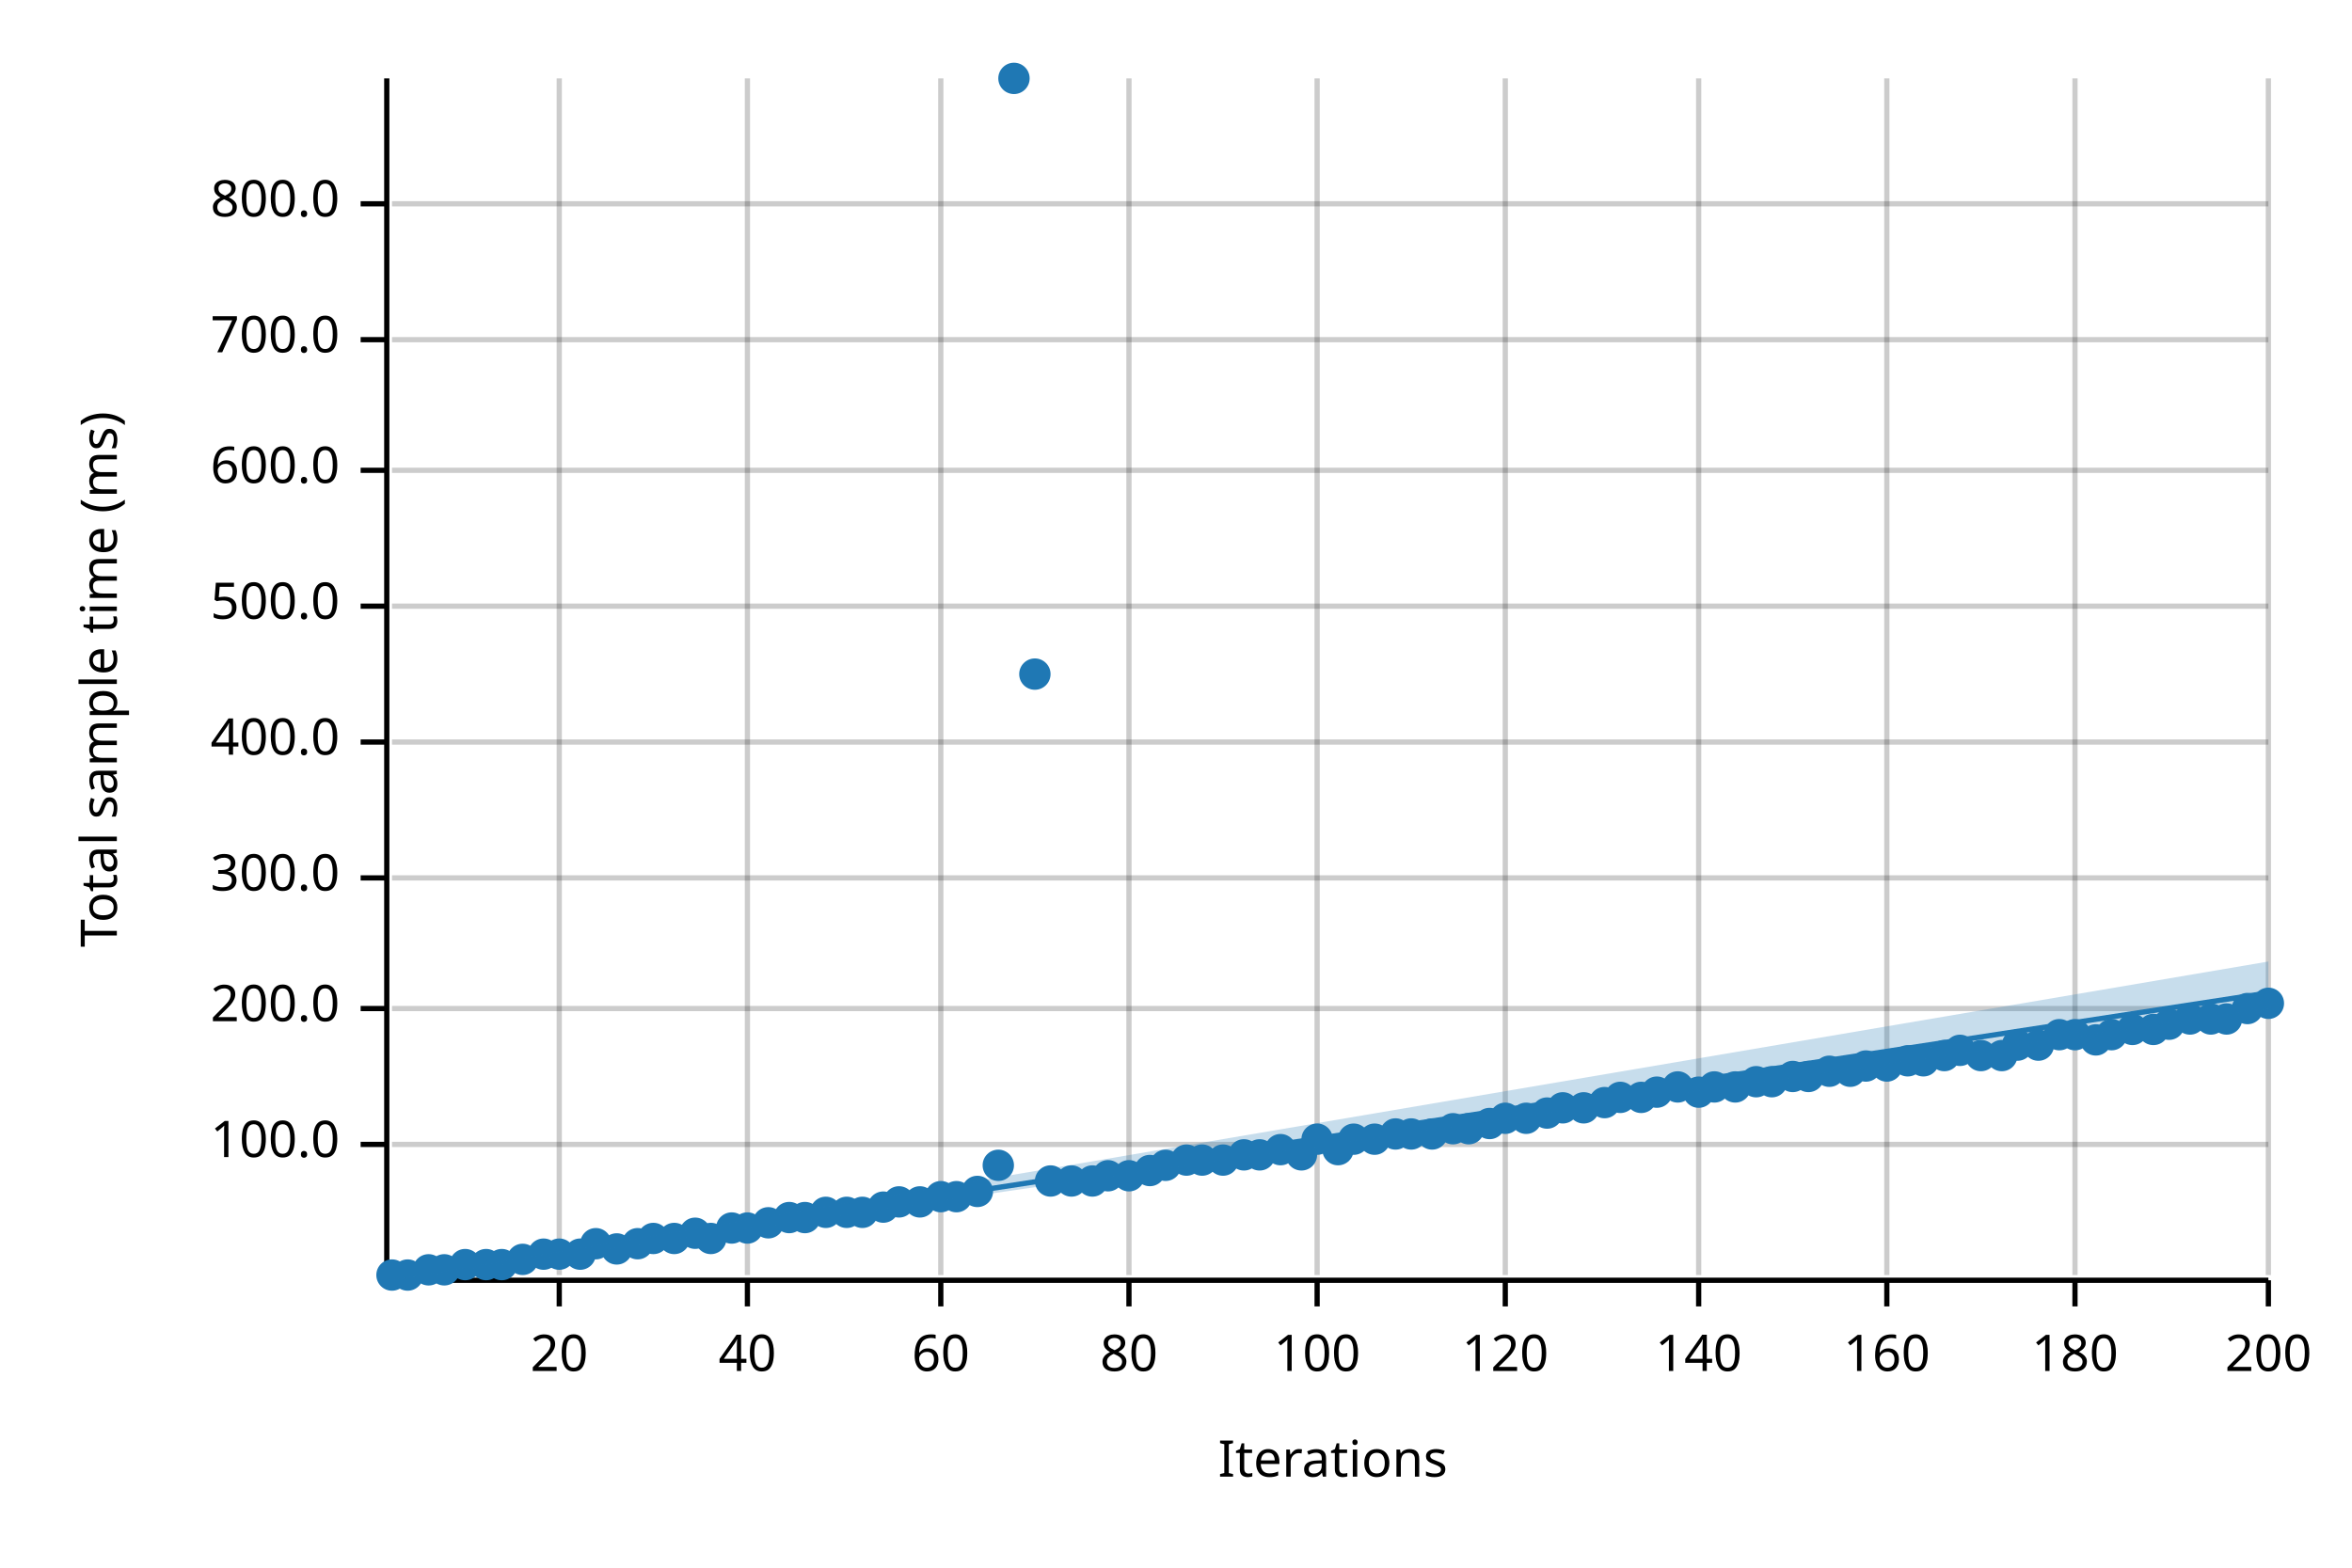
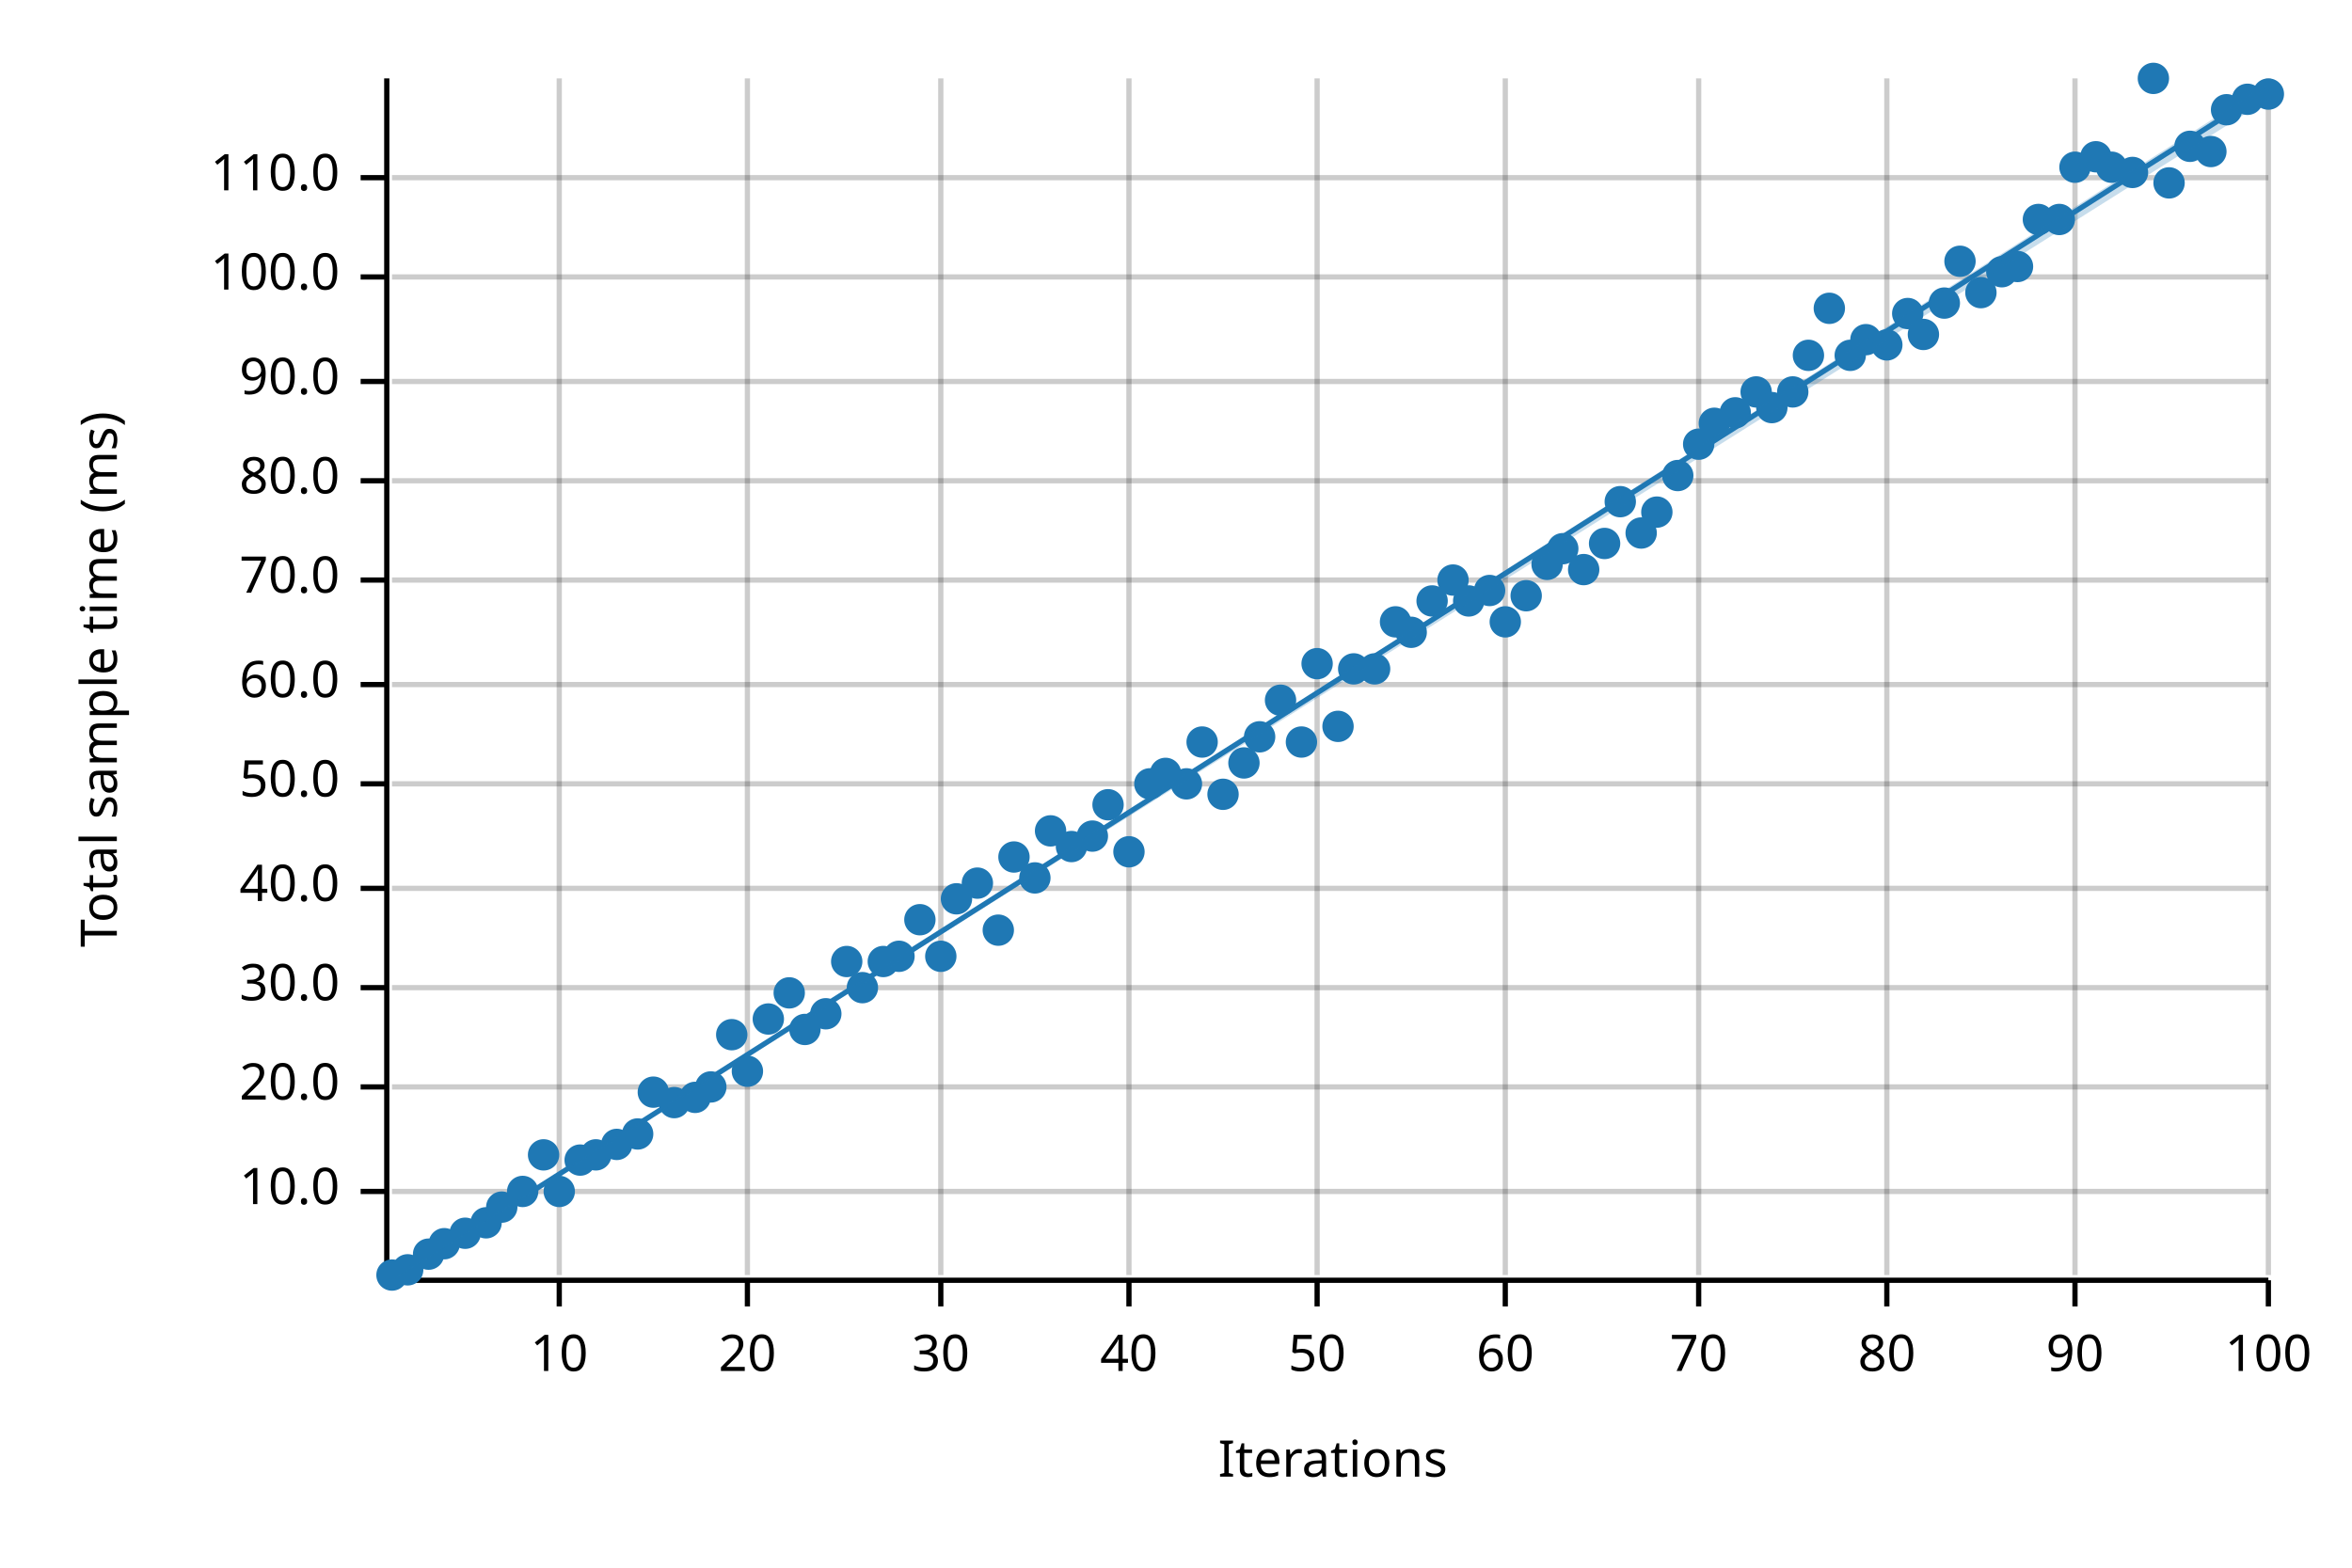
<svg xmlns="http://www.w3.org/2000/svg" width="450" height="300" viewBox="0 0 450 300">
  <text x="15" y="130" dy="0.76em" text-anchor="middle" font-family="sans-serif" font-size="9.677" opacity="1" fill="#000000" transform="rotate(270, 15, 130)">
Total sample time (ms)
</text>
  <text x="255" y="285" dy="-0.5ex" text-anchor="middle" font-family="sans-serif" font-size="9.677" opacity="1" fill="#000000">
Iterations
</text>
  <line opacity="0.2" stroke="#000000" stroke-width="1" x1="107" y1="244" x2="107" y2="15" />
  <line opacity="0.2" stroke="#000000" stroke-width="1" x1="143" y1="244" x2="143" y2="15" />
  <line opacity="0.2" stroke="#000000" stroke-width="1" x1="180" y1="244" x2="180" y2="15" />
  <line opacity="0.2" stroke="#000000" stroke-width="1" x1="216" y1="244" x2="216" y2="15" />
  <line opacity="0.2" stroke="#000000" stroke-width="1" x1="252" y1="244" x2="252" y2="15" />
  <line opacity="0.2" stroke="#000000" stroke-width="1" x1="288" y1="244" x2="288" y2="15" />
  <line opacity="0.2" stroke="#000000" stroke-width="1" x1="325" y1="244" x2="325" y2="15" />
  <line opacity="0.2" stroke="#000000" stroke-width="1" x1="361" y1="244" x2="361" y2="15" />
  <line opacity="0.2" stroke="#000000" stroke-width="1" x1="397" y1="244" x2="397" y2="15" />
  <line opacity="0.2" stroke="#000000" stroke-width="1" x1="434" y1="244" x2="434" y2="15" />
-   <line opacity="0.2" stroke="#000000" stroke-width="1" x1="75" y1="219" x2="434" y2="219" />
-   <line opacity="0.2" stroke="#000000" stroke-width="1" x1="75" y1="193" x2="434" y2="193" />
-   <line opacity="0.2" stroke="#000000" stroke-width="1" x1="75" y1="168" x2="434" y2="168" />
-   <line opacity="0.2" stroke="#000000" stroke-width="1" x1="75" y1="142" x2="434" y2="142" />
-   <line opacity="0.2" stroke="#000000" stroke-width="1" x1="75" y1="116" x2="434" y2="116" />
-   <line opacity="0.2" stroke="#000000" stroke-width="1" x1="75" y1="90" x2="434" y2="90" />
-   <line opacity="0.2" stroke="#000000" stroke-width="1" x1="75" y1="65" x2="434" y2="65" />
-   <line opacity="0.2" stroke="#000000" stroke-width="1" x1="75" y1="39" x2="434" y2="39" />
+   <line opacity="0.2" stroke="#000000" stroke-width="1" x1="75" y1="228" x2="434" y2="228" />
+   <line opacity="0.2" stroke="#000000" stroke-width="1" x1="75" y1="208" x2="434" y2="208" />
+   <line opacity="0.2" stroke="#000000" stroke-width="1" x1="75" y1="189" x2="434" y2="189" />
+   <line opacity="0.2" stroke="#000000" stroke-width="1" x1="75" y1="170" x2="434" y2="170" />
+   <line opacity="0.2" stroke="#000000" stroke-width="1" x1="75" y1="150" x2="434" y2="150" />
+   <line opacity="0.2" stroke="#000000" stroke-width="1" x1="75" y1="131" x2="434" y2="131" />
+   <line opacity="0.2" stroke="#000000" stroke-width="1" x1="75" y1="111" x2="434" y2="111" />
+   <line opacity="0.2" stroke="#000000" stroke-width="1" x1="75" y1="92" x2="434" y2="92" />
+   <line opacity="0.2" stroke="#000000" stroke-width="1" x1="75" y1="73" x2="434" y2="73" />
+   <line opacity="0.2" stroke="#000000" stroke-width="1" x1="75" y1="53" x2="434" y2="53" />
+   <line opacity="0.2" stroke="#000000" stroke-width="1" x1="75" y1="34" x2="434" y2="34" />
  <polyline fill="none" opacity="1" stroke="#000000" stroke-width="1" points="74,15 74,244 " />
-   <text x="65" y="219" dy="0.5ex" text-anchor="end" font-family="sans-serif" font-size="9.677" opacity="1" fill="#000000">
+   <text x="65" y="228" dy="0.5ex" text-anchor="end" font-family="sans-serif" font-size="9.677" opacity="1" fill="#000000">
+ 10.0
+ </text>
+   <polyline fill="none" opacity="1" stroke="#000000" stroke-width="1" points="69,228 74,228 " />
+   <text x="65" y="208" dy="0.5ex" text-anchor="end" font-family="sans-serif" font-size="9.677" opacity="1" fill="#000000">
+ 20.0
+ </text>
+   <polyline fill="none" opacity="1" stroke="#000000" stroke-width="1" points="69,208 74,208 " />
+   <text x="65" y="189" dy="0.5ex" text-anchor="end" font-family="sans-serif" font-size="9.677" opacity="1" fill="#000000">
+ 30.0
+ </text>
+   <polyline fill="none" opacity="1" stroke="#000000" stroke-width="1" points="69,189 74,189 " />
+   <text x="65" y="170" dy="0.5ex" text-anchor="end" font-family="sans-serif" font-size="9.677" opacity="1" fill="#000000">
+ 40.0
+ </text>
+   <polyline fill="none" opacity="1" stroke="#000000" stroke-width="1" points="69,170 74,170 " />
+   <text x="65" y="150" dy="0.5ex" text-anchor="end" font-family="sans-serif" font-size="9.677" opacity="1" fill="#000000">
+ 50.0
+ </text>
+   <polyline fill="none" opacity="1" stroke="#000000" stroke-width="1" points="69,150 74,150 " />
+   <text x="65" y="131" dy="0.5ex" text-anchor="end" font-family="sans-serif" font-size="9.677" opacity="1" fill="#000000">
+ 60.0
+ </text>
+   <polyline fill="none" opacity="1" stroke="#000000" stroke-width="1" points="69,131 74,131 " />
+   <text x="65" y="111" dy="0.5ex" text-anchor="end" font-family="sans-serif" font-size="9.677" opacity="1" fill="#000000">
+ 70.0
+ </text>
+   <polyline fill="none" opacity="1" stroke="#000000" stroke-width="1" points="69,111 74,111 " />
+   <text x="65" y="92" dy="0.5ex" text-anchor="end" font-family="sans-serif" font-size="9.677" opacity="1" fill="#000000">
+ 80.0
+ </text>
+   <polyline fill="none" opacity="1" stroke="#000000" stroke-width="1" points="69,92 74,92 " />
+   <text x="65" y="73" dy="0.5ex" text-anchor="end" font-family="sans-serif" font-size="9.677" opacity="1" fill="#000000">
+ 90.0
+ </text>
+   <polyline fill="none" opacity="1" stroke="#000000" stroke-width="1" points="69,73 74,73 " />
+   <text x="65" y="53" dy="0.5ex" text-anchor="end" font-family="sans-serif" font-size="9.677" opacity="1" fill="#000000">
100.0
</text>
-   <polyline fill="none" opacity="1" stroke="#000000" stroke-width="1" points="69,219 74,219 " />
-   <text x="65" y="193" dy="0.5ex" text-anchor="end" font-family="sans-serif" font-size="9.677" opacity="1" fill="#000000">
- 200.0
- </text>
-   <polyline fill="none" opacity="1" stroke="#000000" stroke-width="1" points="69,193 74,193 " />
-   <text x="65" y="168" dy="0.5ex" text-anchor="end" font-family="sans-serif" font-size="9.677" opacity="1" fill="#000000">
- 300.0
- </text>
-   <polyline fill="none" opacity="1" stroke="#000000" stroke-width="1" points="69,168 74,168 " />
-   <text x="65" y="142" dy="0.5ex" text-anchor="end" font-family="sans-serif" font-size="9.677" opacity="1" fill="#000000">
- 400.0
- </text>
-   <polyline fill="none" opacity="1" stroke="#000000" stroke-width="1" points="69,142 74,142 " />
-   <text x="65" y="116" dy="0.5ex" text-anchor="end" font-family="sans-serif" font-size="9.677" opacity="1" fill="#000000">
- 500.0
- </text>
-   <polyline fill="none" opacity="1" stroke="#000000" stroke-width="1" points="69,116 74,116 " />
-   <text x="65" y="90" dy="0.5ex" text-anchor="end" font-family="sans-serif" font-size="9.677" opacity="1" fill="#000000">
- 600.0
- </text>
-   <polyline fill="none" opacity="1" stroke="#000000" stroke-width="1" points="69,90 74,90 " />
-   <text x="65" y="65" dy="0.5ex" text-anchor="end" font-family="sans-serif" font-size="9.677" opacity="1" fill="#000000">
- 700.0
- </text>
-   <polyline fill="none" opacity="1" stroke="#000000" stroke-width="1" points="69,65 74,65 " />
-   <text x="65" y="39" dy="0.5ex" text-anchor="end" font-family="sans-serif" font-size="9.677" opacity="1" fill="#000000">
- 800.0
- </text>
-   <polyline fill="none" opacity="1" stroke="#000000" stroke-width="1" points="69,39 74,39 " />
+   <polyline fill="none" opacity="1" stroke="#000000" stroke-width="1" points="69,53 74,53 " />
+   <text x="65" y="34" dy="0.5ex" text-anchor="end" font-family="sans-serif" font-size="9.677" opacity="1" fill="#000000">
+ 110.0
+ </text>
+   <polyline fill="none" opacity="1" stroke="#000000" stroke-width="1" points="69,34 74,34 " />
  <polyline fill="none" opacity="1" stroke="#000000" stroke-width="1" points="75,245 434,245 " />
  <text x="107" y="255" dy="0.76em" text-anchor="middle" font-family="sans-serif" font-size="9.677" opacity="1" fill="#000000">
- 20
+ 10
</text>
  <polyline fill="none" opacity="1" stroke="#000000" stroke-width="1" points="107,245 107,250 " />
  <text x="143" y="255" dy="0.76em" text-anchor="middle" font-family="sans-serif" font-size="9.677" opacity="1" fill="#000000">
- 40
+ 20
</text>
  <polyline fill="none" opacity="1" stroke="#000000" stroke-width="1" points="143,245 143,250 " />
  <text x="180" y="255" dy="0.76em" text-anchor="middle" font-family="sans-serif" font-size="9.677" opacity="1" fill="#000000">
- 60
+ 30
</text>
  <polyline fill="none" opacity="1" stroke="#000000" stroke-width="1" points="180,245 180,250 " />
  <text x="216" y="255" dy="0.76em" text-anchor="middle" font-family="sans-serif" font-size="9.677" opacity="1" fill="#000000">
- 80
+ 40
</text>
  <polyline fill="none" opacity="1" stroke="#000000" stroke-width="1" points="216,245 216,250 " />
  <text x="252" y="255" dy="0.76em" text-anchor="middle" font-family="sans-serif" font-size="9.677" opacity="1" fill="#000000">
- 100
+ 50
</text>
  <polyline fill="none" opacity="1" stroke="#000000" stroke-width="1" points="252,245 252,250 " />
  <text x="288" y="255" dy="0.76em" text-anchor="middle" font-family="sans-serif" font-size="9.677" opacity="1" fill="#000000">
- 120
+ 60
</text>
  <polyline fill="none" opacity="1" stroke="#000000" stroke-width="1" points="288,245 288,250 " />
  <text x="325" y="255" dy="0.76em" text-anchor="middle" font-family="sans-serif" font-size="9.677" opacity="1" fill="#000000">
- 140
+ 70
</text>
  <polyline fill="none" opacity="1" stroke="#000000" stroke-width="1" points="325,245 325,250 " />
  <text x="361" y="255" dy="0.76em" text-anchor="middle" font-family="sans-serif" font-size="9.677" opacity="1" fill="#000000">
- 160
+ 80
</text>
  <polyline fill="none" opacity="1" stroke="#000000" stroke-width="1" points="361,245 361,250 " />
  <text x="397" y="255" dy="0.76em" text-anchor="middle" font-family="sans-serif" font-size="9.677" opacity="1" fill="#000000">
- 180
+ 90
</text>
  <polyline fill="none" opacity="1" stroke="#000000" stroke-width="1" points="397,245 397,250 " />
  <text x="434" y="255" dy="0.76em" text-anchor="middle" font-family="sans-serif" font-size="9.677" opacity="1" fill="#000000">
- 200
+ 100
</text>
  <polyline fill="none" opacity="1" stroke="#000000" stroke-width="1" points="434,245 434,250 " />
  <circle cx="75" cy="244" r="3" opacity="1" fill="#1F78B4" stroke="none" stroke-width="1" />
-   <circle cx="78" cy="244" r="3" opacity="1" fill="#1F78B4" stroke="none" stroke-width="1" />
-   <circle cx="82" cy="243" r="3" opacity="1" fill="#1F78B4" stroke="none" stroke-width="1" />
-   <circle cx="85" cy="243" r="3" opacity="1" fill="#1F78B4" stroke="none" stroke-width="1" />
-   <circle cx="89" cy="242" r="3" opacity="1" fill="#1F78B4" stroke="none" stroke-width="1" />
-   <circle cx="93" cy="242" r="3" opacity="1" fill="#1F78B4" stroke="none" stroke-width="1" />
-   <circle cx="96" cy="242" r="3" opacity="1" fill="#1F78B4" stroke="none" stroke-width="1" />
-   <circle cx="100" cy="241" r="3" opacity="1" fill="#1F78B4" stroke="none" stroke-width="1" />
-   <circle cx="104" cy="240" r="3" opacity="1" fill="#1F78B4" stroke="none" stroke-width="1" />
-   <circle cx="107" cy="240" r="3" opacity="1" fill="#1F78B4" stroke="none" stroke-width="1" />
-   <circle cx="111" cy="240" r="3" opacity="1" fill="#1F78B4" stroke="none" stroke-width="1" />
-   <circle cx="114" cy="238" r="3" opacity="1" fill="#1F78B4" stroke="none" stroke-width="1" />
-   <circle cx="118" cy="239" r="3" opacity="1" fill="#1F78B4" stroke="none" stroke-width="1" />
-   <circle cx="122" cy="238" r="3" opacity="1" fill="#1F78B4" stroke="none" stroke-width="1" />
-   <circle cx="125" cy="237" r="3" opacity="1" fill="#1F78B4" stroke="none" stroke-width="1" />
-   <circle cx="129" cy="237" r="3" opacity="1" fill="#1F78B4" stroke="none" stroke-width="1" />
-   <circle cx="133" cy="236" r="3" opacity="1" fill="#1F78B4" stroke="none" stroke-width="1" />
-   <circle cx="136" cy="237" r="3" opacity="1" fill="#1F78B4" stroke="none" stroke-width="1" />
-   <circle cx="140" cy="235" r="3" opacity="1" fill="#1F78B4" stroke="none" stroke-width="1" />
-   <circle cx="143" cy="235" r="3" opacity="1" fill="#1F78B4" stroke="none" stroke-width="1" />
-   <circle cx="147" cy="234" r="3" opacity="1" fill="#1F78B4" stroke="none" stroke-width="1" />
-   <circle cx="151" cy="233" r="3" opacity="1" fill="#1F78B4" stroke="none" stroke-width="1" />
-   <circle cx="154" cy="233" r="3" opacity="1" fill="#1F78B4" stroke="none" stroke-width="1" />
-   <circle cx="158" cy="232" r="3" opacity="1" fill="#1F78B4" stroke="none" stroke-width="1" />
-   <circle cx="162" cy="232" r="3" opacity="1" fill="#1F78B4" stroke="none" stroke-width="1" />
-   <circle cx="165" cy="232" r="3" opacity="1" fill="#1F78B4" stroke="none" stroke-width="1" />
-   <circle cx="169" cy="231" r="3" opacity="1" fill="#1F78B4" stroke="none" stroke-width="1" />
-   <circle cx="172" cy="230" r="3" opacity="1" fill="#1F78B4" stroke="none" stroke-width="1" />
-   <circle cx="176" cy="230" r="3" opacity="1" fill="#1F78B4" stroke="none" stroke-width="1" />
-   <circle cx="180" cy="229" r="3" opacity="1" fill="#1F78B4" stroke="none" stroke-width="1" />
-   <circle cx="183" cy="229" r="3" opacity="1" fill="#1F78B4" stroke="none" stroke-width="1" />
-   <circle cx="187" cy="228" r="3" opacity="1" fill="#1F78B4" stroke="none" stroke-width="1" />
-   <circle cx="191" cy="223" r="3" opacity="1" fill="#1F78B4" stroke="none" stroke-width="1" />
-   <circle cx="194" cy="15" r="3" opacity="1" fill="#1F78B4" stroke="none" stroke-width="1" />
-   <circle cx="198" cy="129" r="3" opacity="1" fill="#1F78B4" stroke="none" stroke-width="1" />
-   <circle cx="201" cy="226" r="3" opacity="1" fill="#1F78B4" stroke="none" stroke-width="1" />
-   <circle cx="205" cy="226" r="3" opacity="1" fill="#1F78B4" stroke="none" stroke-width="1" />
-   <circle cx="209" cy="226" r="3" opacity="1" fill="#1F78B4" stroke="none" stroke-width="1" />
-   <circle cx="212" cy="225" r="3" opacity="1" fill="#1F78B4" stroke="none" stroke-width="1" />
-   <circle cx="216" cy="225" r="3" opacity="1" fill="#1F78B4" stroke="none" stroke-width="1" />
-   <circle cx="220" cy="224" r="3" opacity="1" fill="#1F78B4" stroke="none" stroke-width="1" />
-   <circle cx="223" cy="223" r="3" opacity="1" fill="#1F78B4" stroke="none" stroke-width="1" />
-   <circle cx="227" cy="222" r="3" opacity="1" fill="#1F78B4" stroke="none" stroke-width="1" />
-   <circle cx="230" cy="222" r="3" opacity="1" fill="#1F78B4" stroke="none" stroke-width="1" />
-   <circle cx="234" cy="222" r="3" opacity="1" fill="#1F78B4" stroke="none" stroke-width="1" />
-   <circle cx="238" cy="221" r="3" opacity="1" fill="#1F78B4" stroke="none" stroke-width="1" />
-   <circle cx="241" cy="221" r="3" opacity="1" fill="#1F78B4" stroke="none" stroke-width="1" />
-   <circle cx="245" cy="220" r="3" opacity="1" fill="#1F78B4" stroke="none" stroke-width="1" />
-   <circle cx="249" cy="221" r="3" opacity="1" fill="#1F78B4" stroke="none" stroke-width="1" />
-   <circle cx="252" cy="218" r="3" opacity="1" fill="#1F78B4" stroke="none" stroke-width="1" />
-   <circle cx="256" cy="220" r="3" opacity="1" fill="#1F78B4" stroke="none" stroke-width="1" />
-   <circle cx="259" cy="218" r="3" opacity="1" fill="#1F78B4" stroke="none" stroke-width="1" />
-   <circle cx="263" cy="218" r="3" opacity="1" fill="#1F78B4" stroke="none" stroke-width="1" />
-   <circle cx="267" cy="217" r="3" opacity="1" fill="#1F78B4" stroke="none" stroke-width="1" />
-   <circle cx="270" cy="217" r="3" opacity="1" fill="#1F78B4" stroke="none" stroke-width="1" />
-   <circle cx="274" cy="217" r="3" opacity="1" fill="#1F78B4" stroke="none" stroke-width="1" />
-   <circle cx="278" cy="216" r="3" opacity="1" fill="#1F78B4" stroke="none" stroke-width="1" />
-   <circle cx="281" cy="216" r="3" opacity="1" fill="#1F78B4" stroke="none" stroke-width="1" />
-   <circle cx="285" cy="215" r="3" opacity="1" fill="#1F78B4" stroke="none" stroke-width="1" />
-   <circle cx="288" cy="214" r="3" opacity="1" fill="#1F78B4" stroke="none" stroke-width="1" />
-   <circle cx="292" cy="214" r="3" opacity="1" fill="#1F78B4" stroke="none" stroke-width="1" />
-   <circle cx="296" cy="213" r="3" opacity="1" fill="#1F78B4" stroke="none" stroke-width="1" />
-   <circle cx="299" cy="212" r="3" opacity="1" fill="#1F78B4" stroke="none" stroke-width="1" />
-   <circle cx="303" cy="212" r="3" opacity="1" fill="#1F78B4" stroke="none" stroke-width="1" />
-   <circle cx="307" cy="211" r="3" opacity="1" fill="#1F78B4" stroke="none" stroke-width="1" />
-   <circle cx="310" cy="210" r="3" opacity="1" fill="#1F78B4" stroke="none" stroke-width="1" />
-   <circle cx="314" cy="210" r="3" opacity="1" fill="#1F78B4" stroke="none" stroke-width="1" />
-   <circle cx="317" cy="209" r="3" opacity="1" fill="#1F78B4" stroke="none" stroke-width="1" />
-   <circle cx="321" cy="208" r="3" opacity="1" fill="#1F78B4" stroke="none" stroke-width="1" />
-   <circle cx="325" cy="209" r="3" opacity="1" fill="#1F78B4" stroke="none" stroke-width="1" />
-   <circle cx="328" cy="208" r="3" opacity="1" fill="#1F78B4" stroke="none" stroke-width="1" />
-   <circle cx="332" cy="208" r="3" opacity="1" fill="#1F78B4" stroke="none" stroke-width="1" />
-   <circle cx="336" cy="207" r="3" opacity="1" fill="#1F78B4" stroke="none" stroke-width="1" />
-   <circle cx="339" cy="207" r="3" opacity="1" fill="#1F78B4" stroke="none" stroke-width="1" />
-   <circle cx="343" cy="206" r="3" opacity="1" fill="#1F78B4" stroke="none" stroke-width="1" />
-   <circle cx="346" cy="206" r="3" opacity="1" fill="#1F78B4" stroke="none" stroke-width="1" />
-   <circle cx="350" cy="205" r="3" opacity="1" fill="#1F78B4" stroke="none" stroke-width="1" />
-   <circle cx="354" cy="205" r="3" opacity="1" fill="#1F78B4" stroke="none" stroke-width="1" />
-   <circle cx="357" cy="204" r="3" opacity="1" fill="#1F78B4" stroke="none" stroke-width="1" />
-   <circle cx="361" cy="204" r="3" opacity="1" fill="#1F78B4" stroke="none" stroke-width="1" />
-   <circle cx="365" cy="203" r="3" opacity="1" fill="#1F78B4" stroke="none" stroke-width="1" />
-   <circle cx="368" cy="203" r="3" opacity="1" fill="#1F78B4" stroke="none" stroke-width="1" />
-   <circle cx="372" cy="202" r="3" opacity="1" fill="#1F78B4" stroke="none" stroke-width="1" />
-   <circle cx="375" cy="201" r="3" opacity="1" fill="#1F78B4" stroke="none" stroke-width="1" />
-   <circle cx="379" cy="202" r="3" opacity="1" fill="#1F78B4" stroke="none" stroke-width="1" />
-   <circle cx="383" cy="202" r="3" opacity="1" fill="#1F78B4" stroke="none" stroke-width="1" />
-   <circle cx="386" cy="200" r="3" opacity="1" fill="#1F78B4" stroke="none" stroke-width="1" />
-   <circle cx="390" cy="200" r="3" opacity="1" fill="#1F78B4" stroke="none" stroke-width="1" />
-   <circle cx="394" cy="198" r="3" opacity="1" fill="#1F78B4" stroke="none" stroke-width="1" />
-   <circle cx="397" cy="198" r="3" opacity="1" fill="#1F78B4" stroke="none" stroke-width="1" />
-   <circle cx="401" cy="199" r="3" opacity="1" fill="#1F78B4" stroke="none" stroke-width="1" />
-   <circle cx="404" cy="198" r="3" opacity="1" fill="#1F78B4" stroke="none" stroke-width="1" />
-   <circle cx="408" cy="197" r="3" opacity="1" fill="#1F78B4" stroke="none" stroke-width="1" />
-   <circle cx="412" cy="197" r="3" opacity="1" fill="#1F78B4" stroke="none" stroke-width="1" />
-   <circle cx="415" cy="196" r="3" opacity="1" fill="#1F78B4" stroke="none" stroke-width="1" />
-   <circle cx="419" cy="195" r="3" opacity="1" fill="#1F78B4" stroke="none" stroke-width="1" />
-   <circle cx="423" cy="195" r="3" opacity="1" fill="#1F78B4" stroke="none" stroke-width="1" />
-   <circle cx="426" cy="195" r="3" opacity="1" fill="#1F78B4" stroke="none" stroke-width="1" />
-   <circle cx="430" cy="193" r="3" opacity="1" fill="#1F78B4" stroke="none" stroke-width="1" />
-   <circle cx="434" cy="192" r="3" opacity="1" fill="#1F78B4" stroke="none" stroke-width="1" />
-   <polyline fill="none" opacity="1" stroke="#1F78B4" stroke-width="1" points="75,245 434,190 " />
-   <polygon opacity="0.25" fill="#1F78B4" points="75,245 434,193 434,184 " />
+   <circle cx="78" cy="243" r="3" opacity="1" fill="#1F78B4" stroke="none" stroke-width="1" />
+   <circle cx="82" cy="240" r="3" opacity="1" fill="#1F78B4" stroke="none" stroke-width="1" />
+   <circle cx="85" cy="238" r="3" opacity="1" fill="#1F78B4" stroke="none" stroke-width="1" />
+   <circle cx="89" cy="236" r="3" opacity="1" fill="#1F78B4" stroke="none" stroke-width="1" />
+   <circle cx="93" cy="234" r="3" opacity="1" fill="#1F78B4" stroke="none" stroke-width="1" />
+   <circle cx="96" cy="231" r="3" opacity="1" fill="#1F78B4" stroke="none" stroke-width="1" />
+   <circle cx="100" cy="228" r="3" opacity="1" fill="#1F78B4" stroke="none" stroke-width="1" />
+   <circle cx="104" cy="221" r="3" opacity="1" fill="#1F78B4" stroke="none" stroke-width="1" />
+   <circle cx="107" cy="228" r="3" opacity="1" fill="#1F78B4" stroke="none" stroke-width="1" />
+   <circle cx="111" cy="222" r="3" opacity="1" fill="#1F78B4" stroke="none" stroke-width="1" />
+   <circle cx="114" cy="221" r="3" opacity="1" fill="#1F78B4" stroke="none" stroke-width="1" />
+   <circle cx="118" cy="219" r="3" opacity="1" fill="#1F78B4" stroke="none" stroke-width="1" />
+   <circle cx="122" cy="217" r="3" opacity="1" fill="#1F78B4" stroke="none" stroke-width="1" />
+   <circle cx="125" cy="209" r="3" opacity="1" fill="#1F78B4" stroke="none" stroke-width="1" />
+   <circle cx="129" cy="211" r="3" opacity="1" fill="#1F78B4" stroke="none" stroke-width="1" />
+   <circle cx="133" cy="210" r="3" opacity="1" fill="#1F78B4" stroke="none" stroke-width="1" />
+   <circle cx="136" cy="208" r="3" opacity="1" fill="#1F78B4" stroke="none" stroke-width="1" />
+   <circle cx="140" cy="198" r="3" opacity="1" fill="#1F78B4" stroke="none" stroke-width="1" />
+   <circle cx="143" cy="205" r="3" opacity="1" fill="#1F78B4" stroke="none" stroke-width="1" />
+   <circle cx="147" cy="195" r="3" opacity="1" fill="#1F78B4" stroke="none" stroke-width="1" />
+   <circle cx="151" cy="190" r="3" opacity="1" fill="#1F78B4" stroke="none" stroke-width="1" />
+   <circle cx="154" cy="197" r="3" opacity="1" fill="#1F78B4" stroke="none" stroke-width="1" />
+   <circle cx="158" cy="194" r="3" opacity="1" fill="#1F78B4" stroke="none" stroke-width="1" />
+   <circle cx="162" cy="184" r="3" opacity="1" fill="#1F78B4" stroke="none" stroke-width="1" />
+   <circle cx="165" cy="189" r="3" opacity="1" fill="#1F78B4" stroke="none" stroke-width="1" />
+   <circle cx="169" cy="184" r="3" opacity="1" fill="#1F78B4" stroke="none" stroke-width="1" />
+   <circle cx="172" cy="183" r="3" opacity="1" fill="#1F78B4" stroke="none" stroke-width="1" />
+   <circle cx="176" cy="176" r="3" opacity="1" fill="#1F78B4" stroke="none" stroke-width="1" />
+   <circle cx="180" cy="183" r="3" opacity="1" fill="#1F78B4" stroke="none" stroke-width="1" />
+   <circle cx="183" cy="172" r="3" opacity="1" fill="#1F78B4" stroke="none" stroke-width="1" />
+   <circle cx="187" cy="169" r="3" opacity="1" fill="#1F78B4" stroke="none" stroke-width="1" />
+   <circle cx="191" cy="178" r="3" opacity="1" fill="#1F78B4" stroke="none" stroke-width="1" />
+   <circle cx="194" cy="164" r="3" opacity="1" fill="#1F78B4" stroke="none" stroke-width="1" />
+   <circle cx="198" cy="168" r="3" opacity="1" fill="#1F78B4" stroke="none" stroke-width="1" />
+   <circle cx="201" cy="159" r="3" opacity="1" fill="#1F78B4" stroke="none" stroke-width="1" />
+   <circle cx="205" cy="162" r="3" opacity="1" fill="#1F78B4" stroke="none" stroke-width="1" />
+   <circle cx="209" cy="160" r="3" opacity="1" fill="#1F78B4" stroke="none" stroke-width="1" />
+   <circle cx="212" cy="154" r="3" opacity="1" fill="#1F78B4" stroke="none" stroke-width="1" />
+   <circle cx="216" cy="163" r="3" opacity="1" fill="#1F78B4" stroke="none" stroke-width="1" />
+   <circle cx="220" cy="150" r="3" opacity="1" fill="#1F78B4" stroke="none" stroke-width="1" />
+   <circle cx="223" cy="148" r="3" opacity="1" fill="#1F78B4" stroke="none" stroke-width="1" />
+   <circle cx="227" cy="150" r="3" opacity="1" fill="#1F78B4" stroke="none" stroke-width="1" />
+   <circle cx="230" cy="142" r="3" opacity="1" fill="#1F78B4" stroke="none" stroke-width="1" />
+   <circle cx="234" cy="152" r="3" opacity="1" fill="#1F78B4" stroke="none" stroke-width="1" />
+   <circle cx="238" cy="146" r="3" opacity="1" fill="#1F78B4" stroke="none" stroke-width="1" />
+   <circle cx="241" cy="141" r="3" opacity="1" fill="#1F78B4" stroke="none" stroke-width="1" />
+   <circle cx="245" cy="134" r="3" opacity="1" fill="#1F78B4" stroke="none" stroke-width="1" />
+   <circle cx="249" cy="142" r="3" opacity="1" fill="#1F78B4" stroke="none" stroke-width="1" />
+   <circle cx="252" cy="127" r="3" opacity="1" fill="#1F78B4" stroke="none" stroke-width="1" />
+   <circle cx="256" cy="139" r="3" opacity="1" fill="#1F78B4" stroke="none" stroke-width="1" />
+   <circle cx="259" cy="128" r="3" opacity="1" fill="#1F78B4" stroke="none" stroke-width="1" />
+   <circle cx="263" cy="128" r="3" opacity="1" fill="#1F78B4" stroke="none" stroke-width="1" />
+   <circle cx="267" cy="119" r="3" opacity="1" fill="#1F78B4" stroke="none" stroke-width="1" />
+   <circle cx="270" cy="121" r="3" opacity="1" fill="#1F78B4" stroke="none" stroke-width="1" />
+   <circle cx="274" cy="115" r="3" opacity="1" fill="#1F78B4" stroke="none" stroke-width="1" />
+   <circle cx="278" cy="111" r="3" opacity="1" fill="#1F78B4" stroke="none" stroke-width="1" />
+   <circle cx="281" cy="115" r="3" opacity="1" fill="#1F78B4" stroke="none" stroke-width="1" />
+   <circle cx="285" cy="113" r="3" opacity="1" fill="#1F78B4" stroke="none" stroke-width="1" />
+   <circle cx="288" cy="119" r="3" opacity="1" fill="#1F78B4" stroke="none" stroke-width="1" />
+   <circle cx="292" cy="114" r="3" opacity="1" fill="#1F78B4" stroke="none" stroke-width="1" />
+   <circle cx="296" cy="108" r="3" opacity="1" fill="#1F78B4" stroke="none" stroke-width="1" />
+   <circle cx="299" cy="105" r="3" opacity="1" fill="#1F78B4" stroke="none" stroke-width="1" />
+   <circle cx="303" cy="109" r="3" opacity="1" fill="#1F78B4" stroke="none" stroke-width="1" />
+   <circle cx="307" cy="104" r="3" opacity="1" fill="#1F78B4" stroke="none" stroke-width="1" />
+   <circle cx="310" cy="96" r="3" opacity="1" fill="#1F78B4" stroke="none" stroke-width="1" />
+   <circle cx="314" cy="102" r="3" opacity="1" fill="#1F78B4" stroke="none" stroke-width="1" />
+   <circle cx="317" cy="98" r="3" opacity="1" fill="#1F78B4" stroke="none" stroke-width="1" />
+   <circle cx="321" cy="91" r="3" opacity="1" fill="#1F78B4" stroke="none" stroke-width="1" />
+   <circle cx="325" cy="85" r="3" opacity="1" fill="#1F78B4" stroke="none" stroke-width="1" />
+   <circle cx="328" cy="81" r="3" opacity="1" fill="#1F78B4" stroke="none" stroke-width="1" />
+   <circle cx="332" cy="79" r="3" opacity="1" fill="#1F78B4" stroke="none" stroke-width="1" />
+   <circle cx="336" cy="75" r="3" opacity="1" fill="#1F78B4" stroke="none" stroke-width="1" />
+   <circle cx="339" cy="78" r="3" opacity="1" fill="#1F78B4" stroke="none" stroke-width="1" />
+   <circle cx="343" cy="75" r="3" opacity="1" fill="#1F78B4" stroke="none" stroke-width="1" />
+   <circle cx="346" cy="68" r="3" opacity="1" fill="#1F78B4" stroke="none" stroke-width="1" />
+   <circle cx="350" cy="59" r="3" opacity="1" fill="#1F78B4" stroke="none" stroke-width="1" />
+   <circle cx="354" cy="68" r="3" opacity="1" fill="#1F78B4" stroke="none" stroke-width="1" />
+   <circle cx="357" cy="65" r="3" opacity="1" fill="#1F78B4" stroke="none" stroke-width="1" />
+   <circle cx="361" cy="66" r="3" opacity="1" fill="#1F78B4" stroke="none" stroke-width="1" />
+   <circle cx="365" cy="60" r="3" opacity="1" fill="#1F78B4" stroke="none" stroke-width="1" />
+   <circle cx="368" cy="64" r="3" opacity="1" fill="#1F78B4" stroke="none" stroke-width="1" />
+   <circle cx="372" cy="58" r="3" opacity="1" fill="#1F78B4" stroke="none" stroke-width="1" />
+   <circle cx="375" cy="50" r="3" opacity="1" fill="#1F78B4" stroke="none" stroke-width="1" />
+   <circle cx="379" cy="56" r="3" opacity="1" fill="#1F78B4" stroke="none" stroke-width="1" />
+   <circle cx="383" cy="52" r="3" opacity="1" fill="#1F78B4" stroke="none" stroke-width="1" />
+   <circle cx="386" cy="51" r="3" opacity="1" fill="#1F78B4" stroke="none" stroke-width="1" />
+   <circle cx="390" cy="42" r="3" opacity="1" fill="#1F78B4" stroke="none" stroke-width="1" />
+   <circle cx="394" cy="42" r="3" opacity="1" fill="#1F78B4" stroke="none" stroke-width="1" />
+   <circle cx="397" cy="32" r="3" opacity="1" fill="#1F78B4" stroke="none" stroke-width="1" />
+   <circle cx="401" cy="30" r="3" opacity="1" fill="#1F78B4" stroke="none" stroke-width="1" />
+   <circle cx="404" cy="32" r="3" opacity="1" fill="#1F78B4" stroke="none" stroke-width="1" />
+   <circle cx="408" cy="33" r="3" opacity="1" fill="#1F78B4" stroke="none" stroke-width="1" />
+   <circle cx="412" cy="15" r="3" opacity="1" fill="#1F78B4" stroke="none" stroke-width="1" />
+   <circle cx="415" cy="35" r="3" opacity="1" fill="#1F78B4" stroke="none" stroke-width="1" />
+   <circle cx="419" cy="28" r="3" opacity="1" fill="#1F78B4" stroke="none" stroke-width="1" />
+   <circle cx="423" cy="29" r="3" opacity="1" fill="#1F78B4" stroke="none" stroke-width="1" />
+   <circle cx="426" cy="21" r="3" opacity="1" fill="#1F78B4" stroke="none" stroke-width="1" />
+   <circle cx="430" cy="19" r="3" opacity="1" fill="#1F78B4" stroke="none" stroke-width="1" />
+   <circle cx="434" cy="18" r="3" opacity="1" fill="#1F78B4" stroke="none" stroke-width="1" />
+   <polyline fill="none" opacity="1" stroke="#1F78B4" stroke-width="1" points="75,245 434,17 " />
+   <polygon opacity="0.25" fill="#1F78B4" points="75,245 434,19 434,16 " />
</svg>
